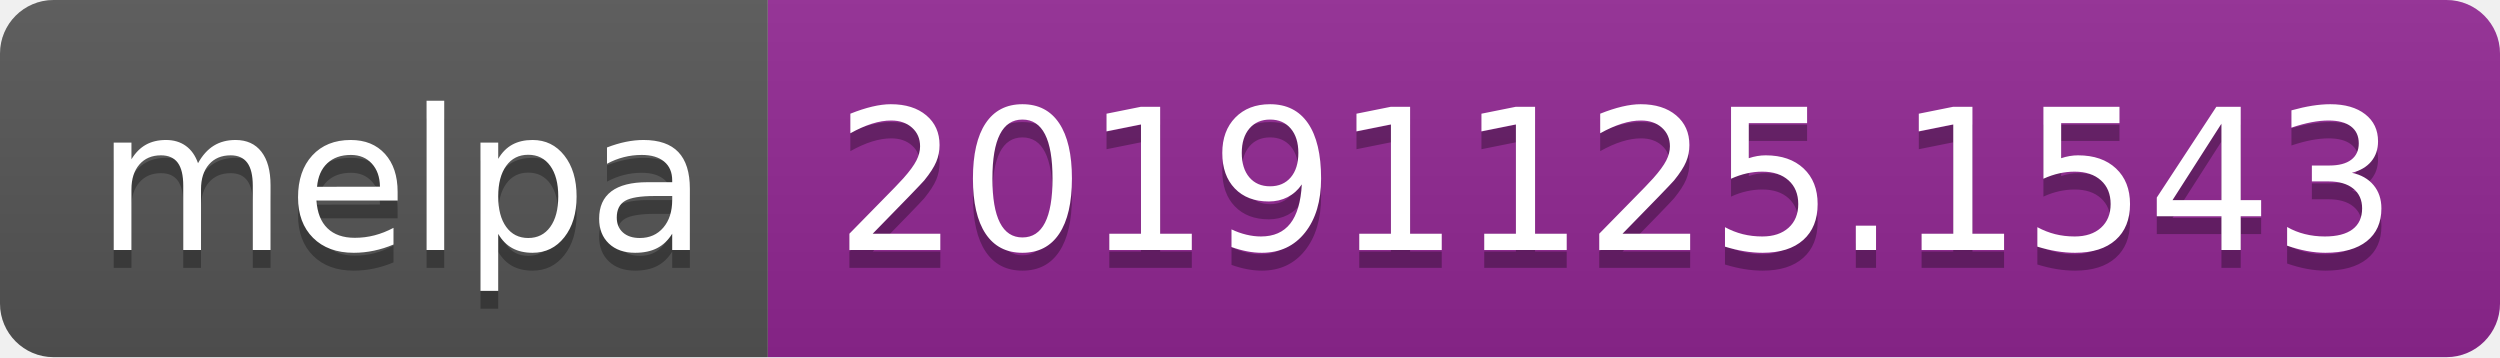
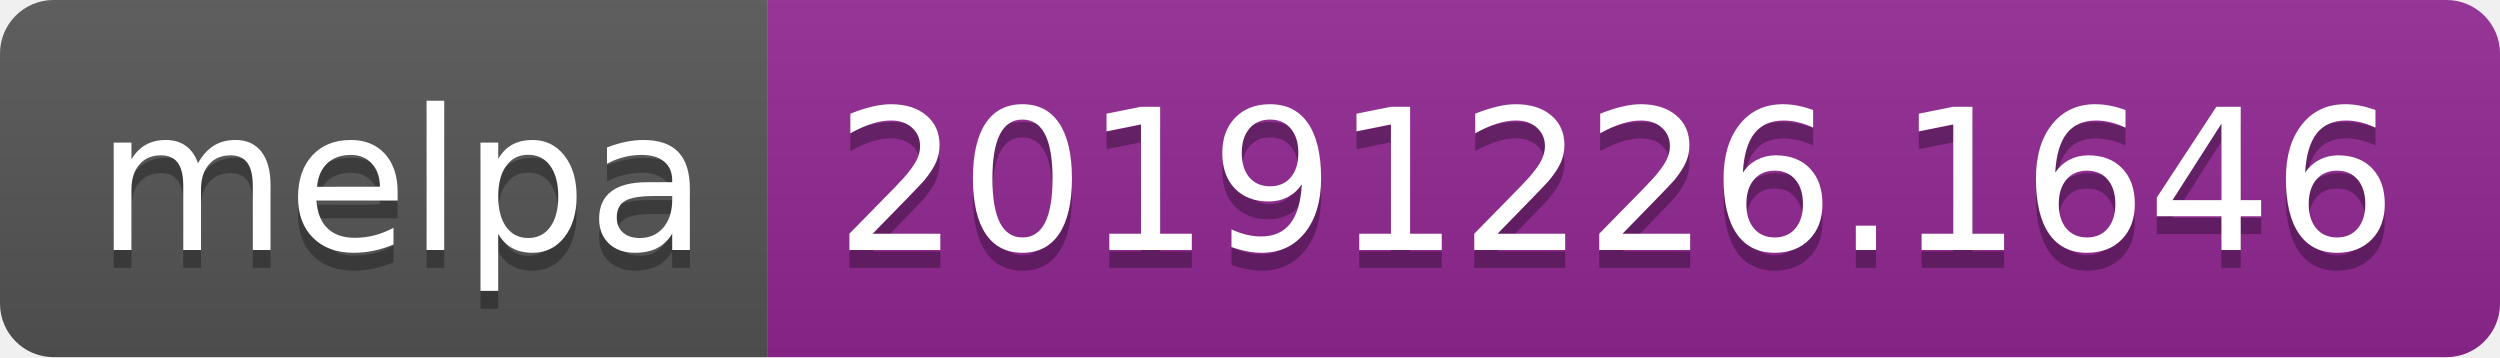
<svg xmlns="http://www.w3.org/2000/svg" width="140" height="20">
  <linearGradient id="b" x2="0" y2="100%">
    <stop offset="0" stop-color="#bbb" stop-opacity=".1" />
    <stop offset="1" stop-opacity=".1" />
  </linearGradient>
  <clipPath id="a">
    <rect width="140" height="20" rx="3" fill="#fff" />
  </clipPath>
  <g clip-path="url(#a)">
    <path fill="#555" d="M0 0h43v20H0z" />
    <path fill="#922793" d="M43 0h97v20H43z" />
    <path fill="url(#b)" d="M0 0h140v20H0z" />
  </g>
  <g fill="#fff" text-anchor="middle" font-family="DejaVu Sans,Verdana,Geneva,sans-serif" font-size="110">
    <text x="225" y="150" fill="#010101" fill-opacity=".3" transform="scale(.1)" textLength="330">melpa</text>
    <text x="225" y="140" transform="scale(.1)" textLength="330">melpa</text>
-     <text x="905" y="150" fill="#010101" fill-opacity=".3" transform="scale(.1)" textLength="870">20191125.1543</text>
-     <text x="905" y="140" transform="scale(.1)" textLength="870">20191125.1543</text>
+     <text x="905" y="150" fill="#010101" fill-opacity=".3" transform="scale(.1)" textLength="870">20191226.1646</text>
+     <text x="905" y="140" transform="scale(.1)" textLength="870">20191226.1646</text>
  </g>
</svg>
